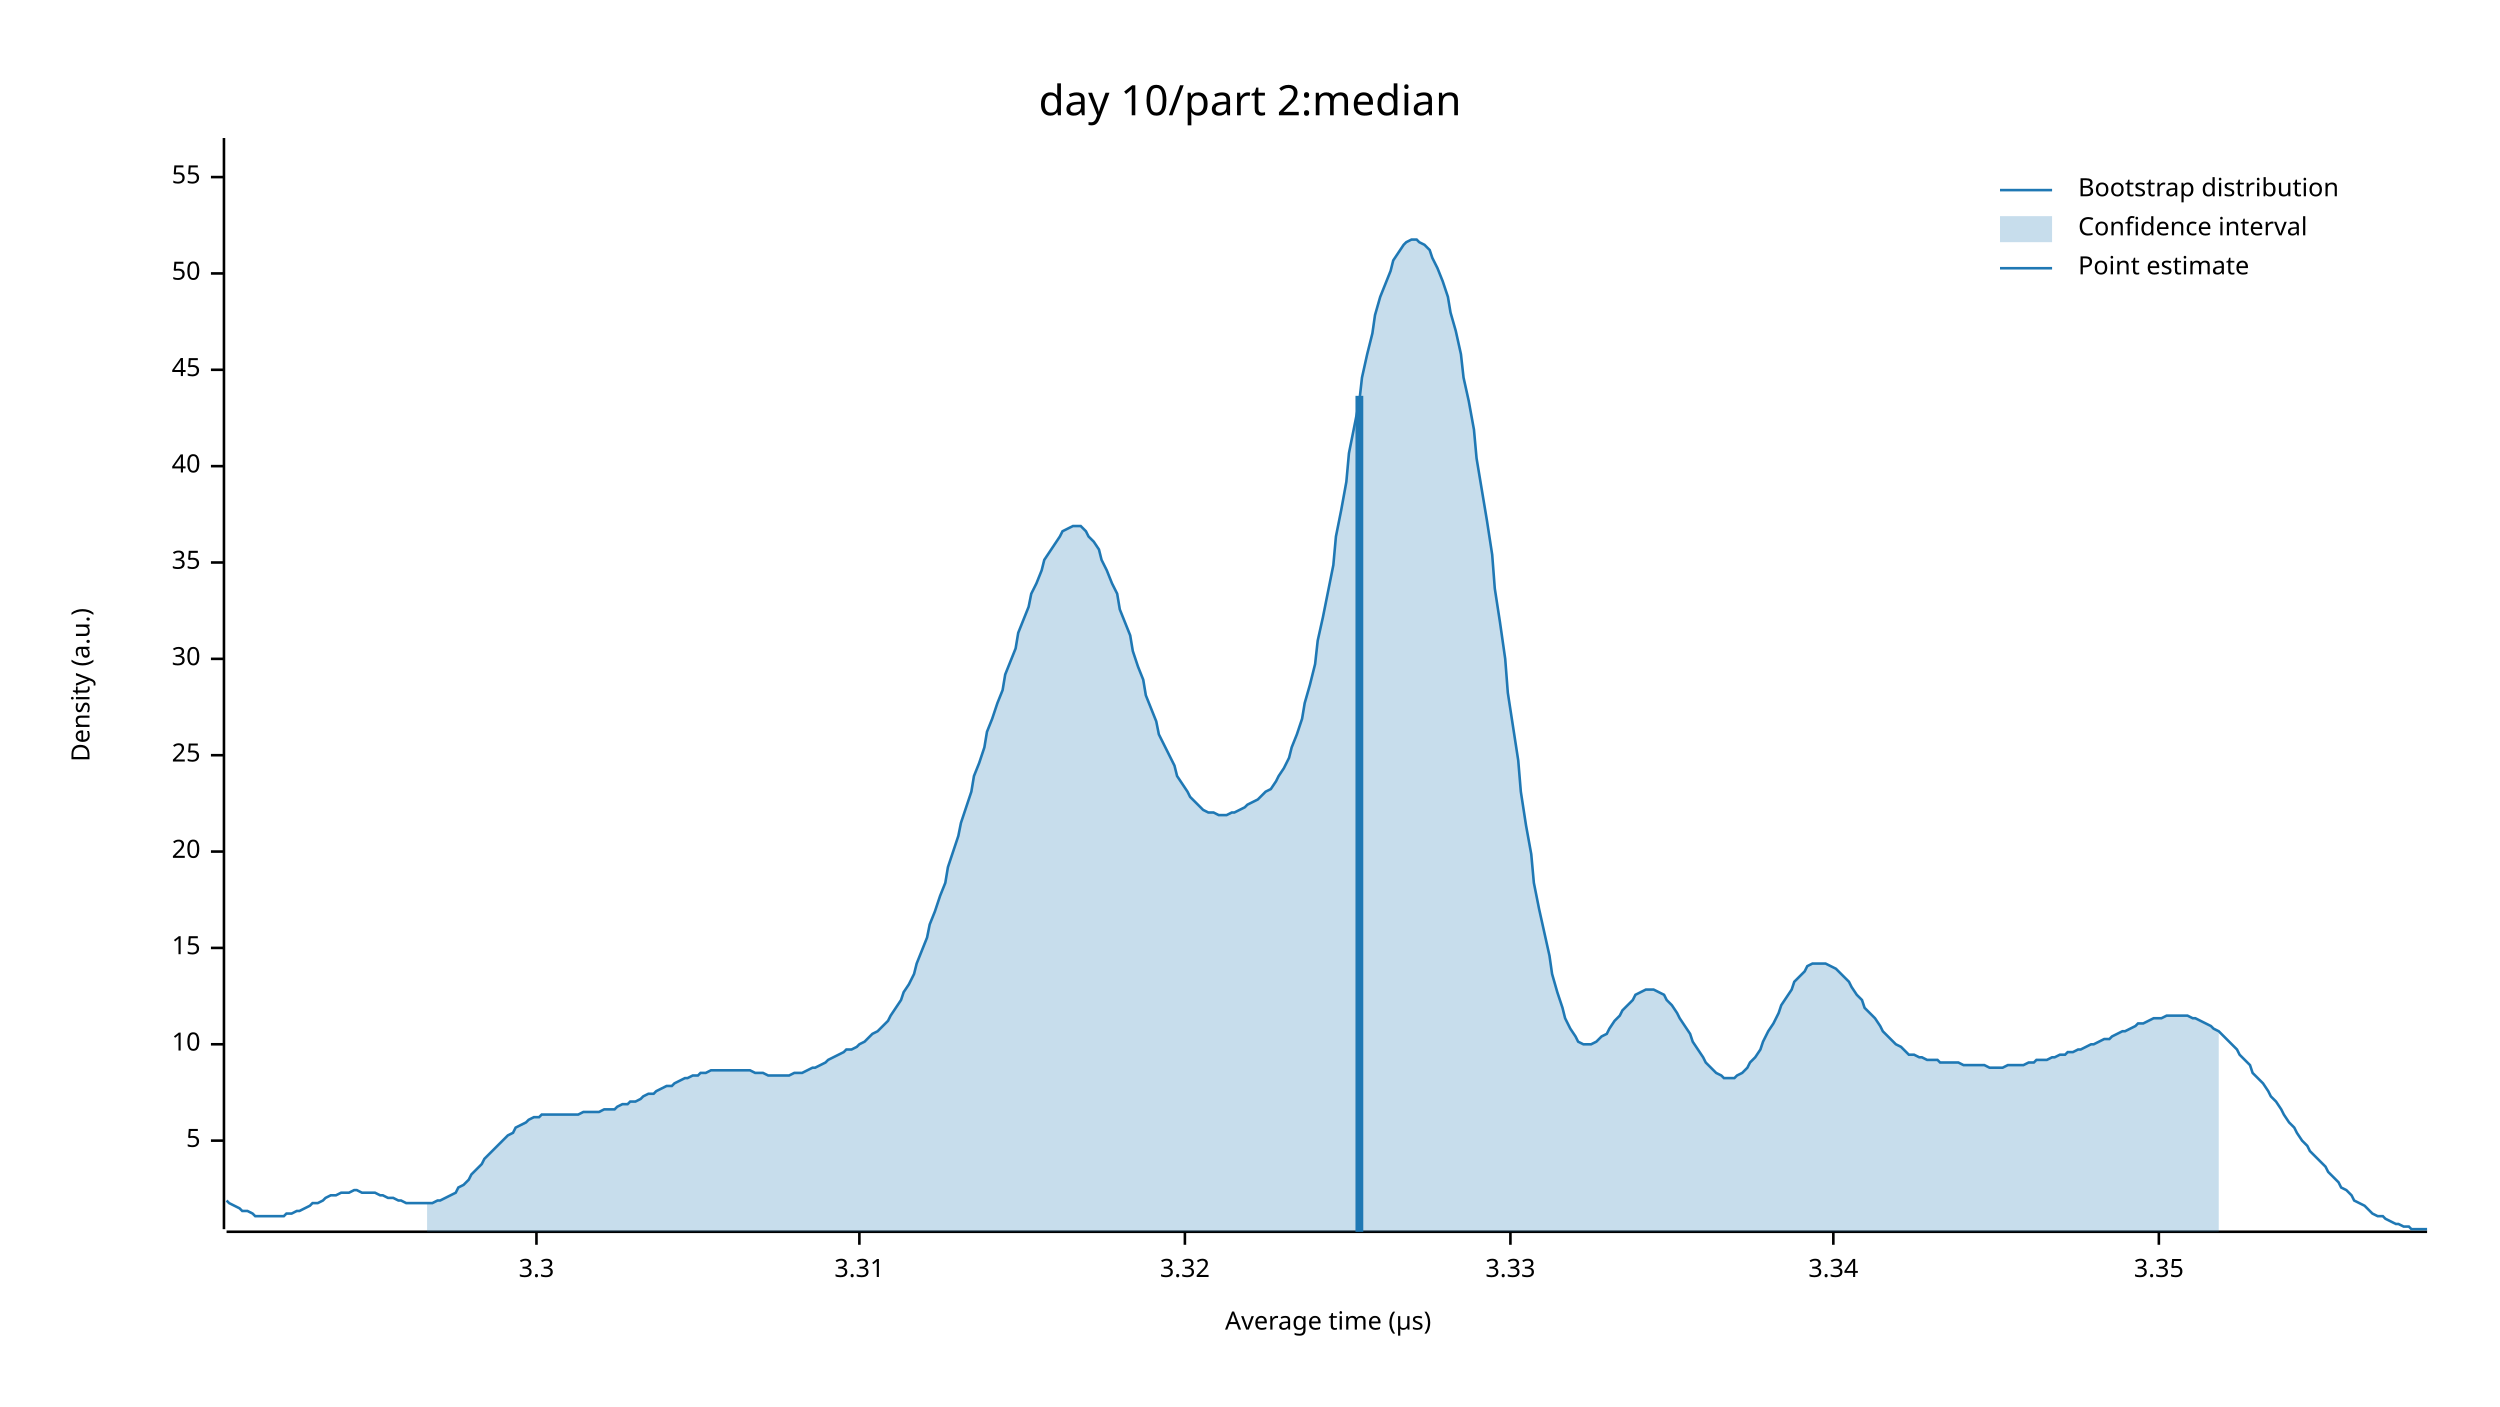
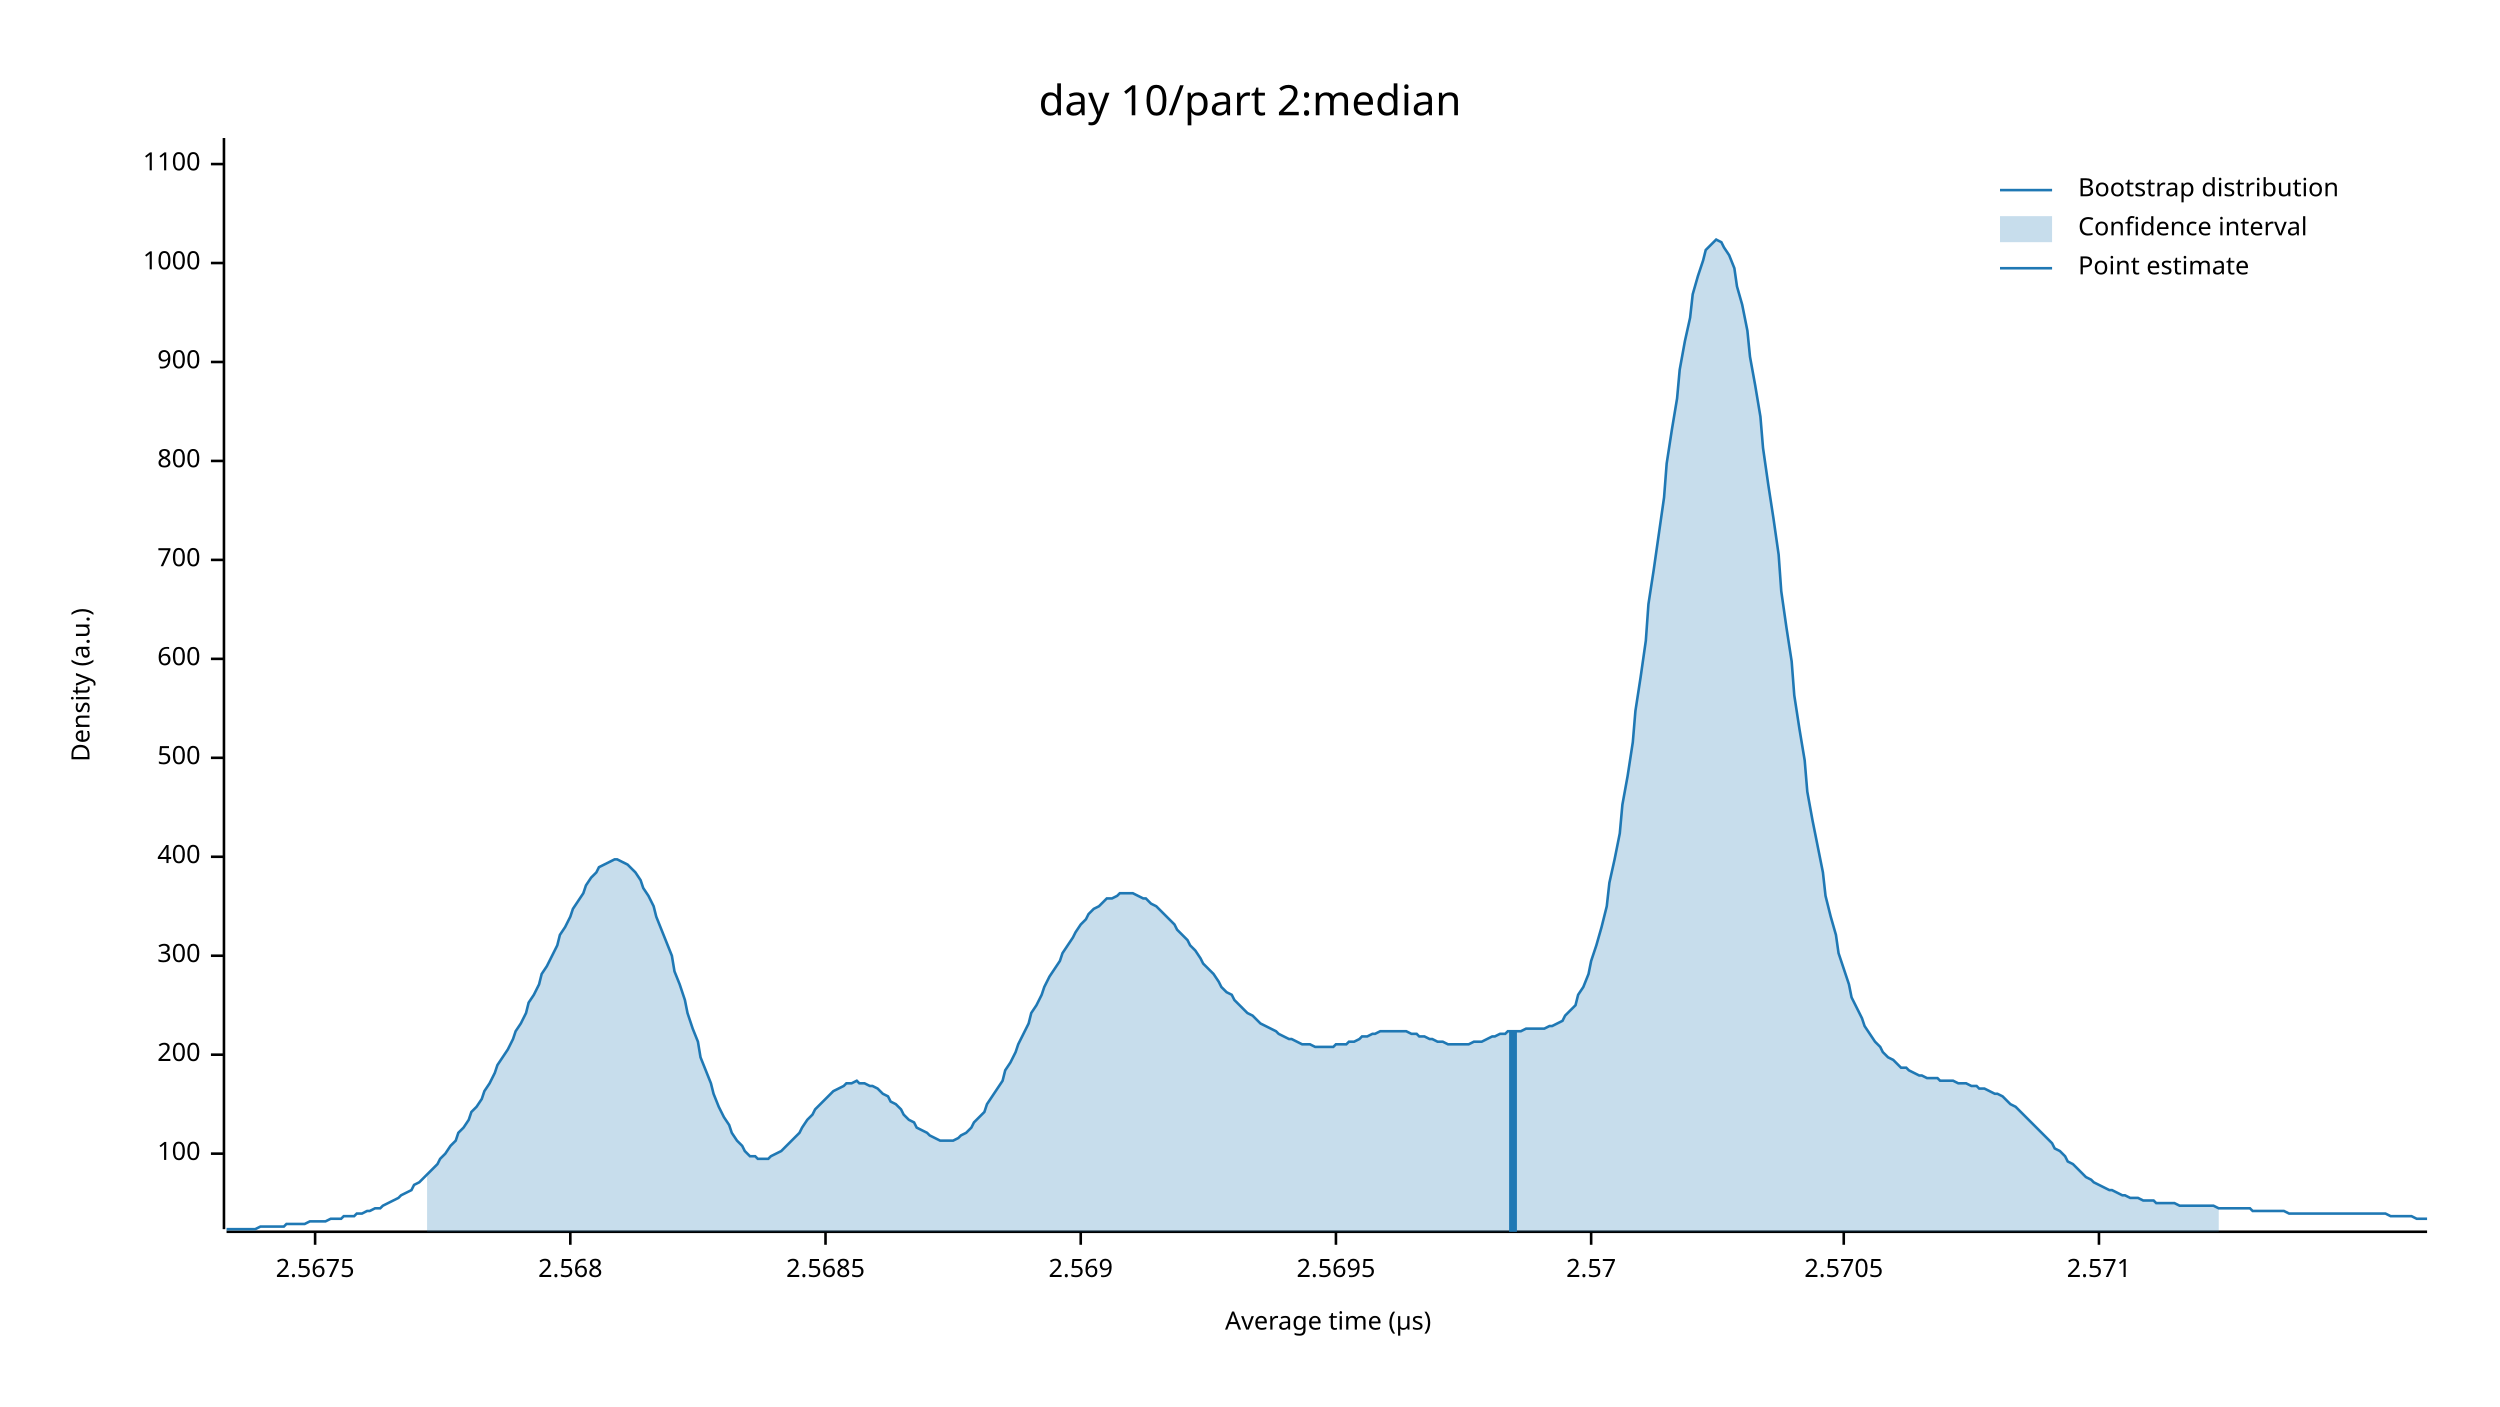
<svg xmlns="http://www.w3.org/2000/svg" width="960" height="540" viewBox="0 0 960 540">
  <text x="480" y="32" dy="0.76em" text-anchor="middle" font-family="sans-serif" font-size="16.129" opacity="1" fill="#000000">
day 10/part 2:median
</text>
  <text x="27" y="263" dy="0.76em" text-anchor="middle" font-family="sans-serif" font-size="9.677" opacity="1" fill="#000000" transform="rotate(270, 27, 263)">
Density (a.u.)
</text>
  <text x="510" y="513" dy="-0.5ex" text-anchor="middle" font-family="sans-serif" font-size="9.677" opacity="1" fill="#000000">
Average time (µs)
</text>
  <polyline fill="none" opacity="1" stroke="#000000" stroke-width="1" points="86,53 86,472 " />
-   <text x="77" y="438" dy="0.5ex" text-anchor="end" font-family="sans-serif" font-size="9.677" opacity="1" fill="#000000">
- 5
+   <text x="77" y="443" dy="0.5ex" text-anchor="end" font-family="sans-serif" font-size="9.677" opacity="1" fill="#000000">
+ 100
</text>
-   <polyline fill="none" opacity="1" stroke="#000000" stroke-width="1" points="81,438 86,438 " />
-   <text x="77" y="401" dy="0.5ex" text-anchor="end" font-family="sans-serif" font-size="9.677" opacity="1" fill="#000000">
- 10
+   <polyline fill="none" opacity="1" stroke="#000000" stroke-width="1" points="81,443 86,443 " />
+   <text x="77" y="405" dy="0.5ex" text-anchor="end" font-family="sans-serif" font-size="9.677" opacity="1" fill="#000000">
+ 200
</text>
-   <polyline fill="none" opacity="1" stroke="#000000" stroke-width="1" points="81,401 86,401 " />
-   <text x="77" y="364" dy="0.5ex" text-anchor="end" font-family="sans-serif" font-size="9.677" opacity="1" fill="#000000">
- 15
+   <polyline fill="none" opacity="1" stroke="#000000" stroke-width="1" points="81,405 86,405 " />
+   <text x="77" y="367" dy="0.5ex" text-anchor="end" font-family="sans-serif" font-size="9.677" opacity="1" fill="#000000">
+ 300
</text>
-   <polyline fill="none" opacity="1" stroke="#000000" stroke-width="1" points="81,364 86,364 " />
-   <text x="77" y="327" dy="0.5ex" text-anchor="end" font-family="sans-serif" font-size="9.677" opacity="1" fill="#000000">
- 20
+   <polyline fill="none" opacity="1" stroke="#000000" stroke-width="1" points="81,367 86,367 " />
+   <text x="77" y="329" dy="0.5ex" text-anchor="end" font-family="sans-serif" font-size="9.677" opacity="1" fill="#000000">
+ 400
</text>
-   <polyline fill="none" opacity="1" stroke="#000000" stroke-width="1" points="81,327 86,327 " />
-   <text x="77" y="290" dy="0.5ex" text-anchor="end" font-family="sans-serif" font-size="9.677" opacity="1" fill="#000000">
- 25
+   <polyline fill="none" opacity="1" stroke="#000000" stroke-width="1" points="81,329 86,329 " />
+   <text x="77" y="291" dy="0.5ex" text-anchor="end" font-family="sans-serif" font-size="9.677" opacity="1" fill="#000000">
+ 500
</text>
-   <polyline fill="none" opacity="1" stroke="#000000" stroke-width="1" points="81,290 86,290 " />
+   <polyline fill="none" opacity="1" stroke="#000000" stroke-width="1" points="81,291 86,291 " />
  <text x="77" y="253" dy="0.5ex" text-anchor="end" font-family="sans-serif" font-size="9.677" opacity="1" fill="#000000">
- 30
+ 600
</text>
  <polyline fill="none" opacity="1" stroke="#000000" stroke-width="1" points="81,253 86,253 " />
-   <text x="77" y="216" dy="0.5ex" text-anchor="end" font-family="sans-serif" font-size="9.677" opacity="1" fill="#000000">
- 35
+   <text x="77" y="215" dy="0.5ex" text-anchor="end" font-family="sans-serif" font-size="9.677" opacity="1" fill="#000000">
+ 700
</text>
-   <polyline fill="none" opacity="1" stroke="#000000" stroke-width="1" points="81,216 86,216 " />
-   <text x="77" y="179" dy="0.5ex" text-anchor="end" font-family="sans-serif" font-size="9.677" opacity="1" fill="#000000">
- 40
+   <polyline fill="none" opacity="1" stroke="#000000" stroke-width="1" points="81,215 86,215 " />
+   <text x="77" y="177" dy="0.5ex" text-anchor="end" font-family="sans-serif" font-size="9.677" opacity="1" fill="#000000">
+ 800
</text>
-   <polyline fill="none" opacity="1" stroke="#000000" stroke-width="1" points="81,179 86,179 " />
-   <text x="77" y="142" dy="0.5ex" text-anchor="end" font-family="sans-serif" font-size="9.677" opacity="1" fill="#000000">
- 45
+   <polyline fill="none" opacity="1" stroke="#000000" stroke-width="1" points="81,177 86,177 " />
+   <text x="77" y="139" dy="0.5ex" text-anchor="end" font-family="sans-serif" font-size="9.677" opacity="1" fill="#000000">
+ 900
</text>
-   <polyline fill="none" opacity="1" stroke="#000000" stroke-width="1" points="81,142 86,142 " />
-   <text x="77" y="105" dy="0.5ex" text-anchor="end" font-family="sans-serif" font-size="9.677" opacity="1" fill="#000000">
- 50
+   <polyline fill="none" opacity="1" stroke="#000000" stroke-width="1" points="81,139 86,139 " />
+   <text x="77" y="101" dy="0.5ex" text-anchor="end" font-family="sans-serif" font-size="9.677" opacity="1" fill="#000000">
+ 1000
</text>
-   <polyline fill="none" opacity="1" stroke="#000000" stroke-width="1" points="81,105 86,105 " />
-   <text x="77" y="68" dy="0.5ex" text-anchor="end" font-family="sans-serif" font-size="9.677" opacity="1" fill="#000000">
- 55
+   <polyline fill="none" opacity="1" stroke="#000000" stroke-width="1" points="81,101 86,101 " />
+   <text x="77" y="63" dy="0.5ex" text-anchor="end" font-family="sans-serif" font-size="9.677" opacity="1" fill="#000000">
+ 1100
</text>
-   <polyline fill="none" opacity="1" stroke="#000000" stroke-width="1" points="81,68 86,68 " />
+   <polyline fill="none" opacity="1" stroke="#000000" stroke-width="1" points="81,63 86,63 " />
  <polyline fill="none" opacity="1" stroke="#000000" stroke-width="1" points="87,473 932,473 " />
-   <text x="206" y="483" dy="0.76em" text-anchor="middle" font-family="sans-serif" font-size="9.677" opacity="1" fill="#000000">
- 3.3
+   <text x="121" y="483" dy="0.76em" text-anchor="middle" font-family="sans-serif" font-size="9.677" opacity="1" fill="#000000">
+ 2.5675
</text>
-   <polyline fill="none" opacity="1" stroke="#000000" stroke-width="1" points="206,473 206,478 " />
-   <text x="330" y="483" dy="0.76em" text-anchor="middle" font-family="sans-serif" font-size="9.677" opacity="1" fill="#000000">
- 3.31
+   <polyline fill="none" opacity="1" stroke="#000000" stroke-width="1" points="121,473 121,478 " />
+   <text x="219" y="483" dy="0.76em" text-anchor="middle" font-family="sans-serif" font-size="9.677" opacity="1" fill="#000000">
+ 2.568
</text>
-   <polyline fill="none" opacity="1" stroke="#000000" stroke-width="1" points="330,473 330,478 " />
-   <text x="455" y="483" dy="0.76em" text-anchor="middle" font-family="sans-serif" font-size="9.677" opacity="1" fill="#000000">
- 3.32
+   <polyline fill="none" opacity="1" stroke="#000000" stroke-width="1" points="219,473 219,478 " />
+   <text x="317" y="483" dy="0.76em" text-anchor="middle" font-family="sans-serif" font-size="9.677" opacity="1" fill="#000000">
+ 2.5685
</text>
-   <polyline fill="none" opacity="1" stroke="#000000" stroke-width="1" points="455,473 455,478 " />
-   <text x="580" y="483" dy="0.76em" text-anchor="middle" font-family="sans-serif" font-size="9.677" opacity="1" fill="#000000">
- 3.33
+   <polyline fill="none" opacity="1" stroke="#000000" stroke-width="1" points="317,473 317,478 " />
+   <text x="415" y="483" dy="0.76em" text-anchor="middle" font-family="sans-serif" font-size="9.677" opacity="1" fill="#000000">
+ 2.569
</text>
-   <polyline fill="none" opacity="1" stroke="#000000" stroke-width="1" points="580,473 580,478 " />
-   <text x="704" y="483" dy="0.76em" text-anchor="middle" font-family="sans-serif" font-size="9.677" opacity="1" fill="#000000">
- 3.34
+   <polyline fill="none" opacity="1" stroke="#000000" stroke-width="1" points="415,473 415,478 " />
+   <text x="513" y="483" dy="0.76em" text-anchor="middle" font-family="sans-serif" font-size="9.677" opacity="1" fill="#000000">
+ 2.5695
</text>
-   <polyline fill="none" opacity="1" stroke="#000000" stroke-width="1" points="704,473 704,478 " />
-   <text x="829" y="483" dy="0.76em" text-anchor="middle" font-family="sans-serif" font-size="9.677" opacity="1" fill="#000000">
- 3.35
+   <polyline fill="none" opacity="1" stroke="#000000" stroke-width="1" points="513,473 513,478 " />
+   <text x="611" y="483" dy="0.76em" text-anchor="middle" font-family="sans-serif" font-size="9.677" opacity="1" fill="#000000">
+ 2.57
</text>
-   <polyline fill="none" opacity="1" stroke="#000000" stroke-width="1" points="829,473 829,478 " />
-   <polyline fill="none" opacity="1" stroke="#1F78B4" stroke-width="1" points="87,461 88,462 90,463 92,464 93,465 95,465 97,466 98,467 100,467 102,467 103,467 105,467 107,467 109,467 110,466 112,466 114,465 115,465 117,464 119,463 120,462 122,462 124,461 125,460 127,459 129,459 131,458 132,458 134,458 136,457 137,457 139,458 141,458 142,458 144,458 146,459 147,459 149,460 151,460 153,461 154,461 156,462 158,462 159,462 161,462 163,462 164,462 166,462 168,461 169,461 171,460 173,459 175,458 176,456 178,455 180,453 181,451 183,449 185,447 186,445 188,443 190,441 191,440 193,438 195,436 197,435 198,433 200,432 202,431 203,430 205,429 207,429 208,428 210,428 212,428 214,428 215,428 217,428 219,428 220,428 222,428 224,427 225,427 227,427 229,427 230,427 232,426 234,426 236,426 237,425 239,424 241,424 242,423 244,423 246,422 247,421 249,420 251,420 252,419 254,418 256,417 258,417 259,416 261,415 263,414 264,414 266,413 268,413 269,412 271,412 273,411 274,411 276,411 278,411 280,411 281,411 283,411 285,411 286,411 288,411 290,412 291,412 293,412 295,413 296,413 298,413 300,413 302,413 303,413 305,412 307,412 308,412 310,411 312,410 313,410 315,409 317,408 318,407 320,406 322,405 324,404 325,403 327,403 329,402 330,401 332,400 334,398 335,397 337,396 339,394 341,392 342,390 344,387 346,384 347,381 349,378 351,374 352,370 354,365 356,360 357,355 359,350 361,344 363,339 364,333 366,327 368,321 369,316 371,310 373,304 374,298 376,293 378,287 379,281 381,276 383,270 385,265 386,259 388,254 390,249 391,243 393,238 395,233 396,228 398,224 400,219 401,215 403,212 405,209 407,206 408,204 410,203 412,202 413,202 415,202 417,204 418,206 420,208 422,211 423,215 425,219 427,224 429,228 430,234 432,239 434,244 435,250 437,256 439,261 440,267 442,272 444,277 445,282 447,286 449,290 451,294 452,298 454,301 456,304 457,306 459,308 461,310 462,311 464,312 466,312 468,313 469,313 471,313 473,312 474,312 476,311 478,310 479,309 481,308 483,307 484,306 486,304 488,303 490,300 491,298 493,295 495,291 496,287 498,282 500,276 501,270 503,263 505,255 506,246 508,237 510,227 512,217 513,206 515,196 517,185 518,174 520,164 522,154 523,145 525,136 527,128 528,121 530,114 532,109 534,104 535,100 537,97 539,94 540,93 542,92 544,92 545,93 547,94 549,96 550,99 552,103 554,108 556,114 557,120 559,127 561,136 562,145 564,154 566,165 567,176 569,188 571,200 573,213 574,226 576,239 578,253 579,266 581,279 583,292 584,304 586,317 588,328 589,339 591,349 593,358 595,367 596,374 598,381 600,387 601,391 603,395 605,398 606,400 608,401 610,401 611,401 613,400 615,398 617,397 618,395 620,392 622,390 623,388 625,386 627,384 628,382 630,381 632,380 633,380 635,380 637,381 639,382 640,384 642,386 644,389 645,391 647,394 649,397 650,400 652,403 654,406 655,408 657,410 659,412 661,413 662,414 664,414 666,414 667,413 669,412 671,410 672,408 674,406 676,403 677,400 679,396 681,393 683,389 684,386 686,383 688,380 689,377 691,375 693,373 694,371 696,370 698,370 700,370 701,370 703,371 705,372 706,373 708,375 710,377 711,379 713,382 715,384 716,387 718,389 720,391 722,394 723,396 725,398 727,400 728,401 730,402 732,404 733,405 735,405 737,406 738,406 740,407 742,407 744,407 745,408 747,408 749,408 750,408 752,408 754,409 755,409 757,409 759,409 760,409 762,409 764,410 766,410 767,410 769,410 771,409 772,409 774,409 776,409 777,409 779,408 781,408 782,407 784,407 786,407 788,406 789,406 791,405 793,405 794,404 796,404 798,403 799,403 801,402 803,401 804,401 806,400 808,399 810,399 811,398 813,397 815,396 816,396 818,395 820,394 821,393 823,393 825,392 827,391 828,391 830,391 832,390 833,390 835,390 837,390 838,390 840,390 842,391 843,391 845,392 847,393 849,394 850,395 852,396 854,398 855,399 857,401 859,403 860,405 862,407 864,409 865,412 867,414 869,416 871,419 872,421 874,423 876,426 877,428 879,431 881,433 882,435 884,438 886,440 887,442 889,444 891,446 893,448 894,450 896,452 898,454 899,456 901,457 903,459 904,461 906,462 908,463 909,464 911,466 913,467 915,467 916,468 918,469 920,470 921,470 923,471 925,471 926,472 928,472 930,472 932,472 " />
-   <polygon opacity="0.25" fill="#1F78B4" points="164,462 166,462 168,461 169,461 171,460 173,459 175,458 176,456 178,455 180,453 181,451 183,449 185,447 186,445 188,443 190,441 191,440 193,438 195,436 197,435 198,433 200,432 202,431 203,430 205,429 207,429 208,428 210,428 212,428 214,428 215,428 217,428 219,428 220,428 222,428 224,427 225,427 227,427 229,427 230,427 232,426 234,426 236,426 237,425 239,424 241,424 242,423 244,423 246,422 247,421 249,420 251,420 252,419 254,418 256,417 258,417 259,416 261,415 263,414 264,414 266,413 268,413 269,412 271,412 273,411 274,411 276,411 278,411 280,411 281,411 283,411 285,411 286,411 288,411 290,412 291,412 293,412 295,413 296,413 298,413 300,413 302,413 303,413 305,412 307,412 308,412 310,411 312,410 313,410 315,409 317,408 318,407 320,406 322,405 324,404 325,403 327,403 329,402 330,401 332,400 334,398 335,397 337,396 339,394 341,392 342,390 344,387 346,384 347,381 349,378 351,374 352,370 354,365 356,360 357,355 359,350 361,344 363,339 364,333 366,327 368,321 369,316 371,310 373,304 374,298 376,293 378,287 379,281 381,276 383,270 385,265 386,259 388,254 390,249 391,243 393,238 395,233 396,228 398,224 400,219 401,215 403,212 405,209 407,206 408,204 410,203 412,202 413,202 415,202 417,204 418,206 420,208 422,211 423,215 425,219 427,224 429,228 430,234 432,239 434,244 435,250 437,256 439,261 440,267 442,272 444,277 445,282 447,286 449,290 451,294 452,298 454,301 456,304 457,306 459,308 461,310 462,311 464,312 466,312 468,313 469,313 471,313 473,312 474,312 476,311 478,310 479,309 481,308 483,307 484,306 486,304 488,303 490,300 491,298 493,295 495,291 496,287 498,282 500,276 501,270 503,263 505,255 506,246 508,237 510,227 512,217 513,206 515,196 517,185 518,174 520,164 522,154 523,145 525,136 527,128 528,121 530,114 532,109 534,104 535,100 537,97 539,94 540,93 542,92 544,92 545,93 547,94 549,96 550,99 552,103 554,108 556,114 557,120 559,127 561,136 562,145 564,154 566,165 567,176 569,188 571,200 573,213 574,226 576,239 578,253 579,266 581,279 583,292 584,304 586,317 588,328 589,339 591,349 593,358 595,367 596,374 598,381 600,387 601,391 603,395 605,398 606,400 608,401 610,401 611,401 613,400 615,398 617,397 618,395 620,392 622,390 623,388 625,386 627,384 628,382 630,381 632,380 633,380 635,380 637,381 639,382 640,384 642,386 644,389 645,391 647,394 649,397 650,400 652,403 654,406 655,408 657,410 659,412 661,413 662,414 664,414 666,414 667,413 669,412 671,410 672,408 674,406 676,403 677,400 679,396 681,393 683,389 684,386 686,383 688,380 689,377 691,375 693,373 694,371 696,370 698,370 700,370 701,370 703,371 705,372 706,373 708,375 710,377 711,379 713,382 715,384 716,387 718,389 720,391 722,394 723,396 725,398 727,400 728,401 730,402 732,404 733,405 735,405 737,406 738,406 740,407 742,407 744,407 745,408 747,408 749,408 750,408 752,408 754,409 755,409 757,409 759,409 760,409 762,409 764,410 766,410 767,410 769,410 771,409 772,409 774,409 776,409 777,409 779,408 781,408 782,407 784,407 786,407 788,406 789,406 791,405 793,405 794,404 796,404 798,403 799,403 801,402 803,401 804,401 806,400 808,399 810,399 811,398 813,397 815,396 816,396 818,395 820,394 821,393 823,393 825,392 827,391 828,391 830,391 832,390 833,390 835,390 837,390 838,390 840,390 842,391 843,391 845,392 847,393 849,394 850,395 852,396 852,473 164,473 " />
-   <polyline fill="none" opacity="1" stroke="#1F78B4" stroke-width="3" points="522,473 522,152 " />
+   <polyline fill="none" opacity="1" stroke="#000000" stroke-width="1" points="611,473 611,478 " />
+   <text x="708" y="483" dy="0.76em" text-anchor="middle" font-family="sans-serif" font-size="9.677" opacity="1" fill="#000000">
+ 2.5705
+ </text>
+   <polyline fill="none" opacity="1" stroke="#000000" stroke-width="1" points="708,473 708,478 " />
+   <text x="806" y="483" dy="0.76em" text-anchor="middle" font-family="sans-serif" font-size="9.677" opacity="1" fill="#000000">
+ 2.571
+ </text>
+   <polyline fill="none" opacity="1" stroke="#000000" stroke-width="1" points="806,473 806,478 " />
+   <polyline fill="none" opacity="1" stroke="#1F78B4" stroke-width="1" points="87,472 88,472 90,472 92,472 93,472 95,472 97,472 98,472 100,471 102,471 103,471 105,471 107,471 109,471 110,470 112,470 114,470 115,470 117,470 119,469 120,469 122,469 124,469 125,469 127,468 129,468 131,468 132,467 134,467 136,467 137,466 139,466 141,465 142,465 144,464 146,464 147,463 149,462 151,461 153,460 154,459 156,458 158,457 159,455 161,454 163,452 164,451 166,449 168,447 169,445 171,443 173,440 175,438 176,435 178,433 180,430 181,427 183,425 185,422 186,419 188,416 190,412 191,409 193,406 195,403 197,399 198,396 200,393 202,389 203,385 205,382 207,378 208,374 210,371 212,367 214,363 215,359 217,356 219,352 220,349 222,346 224,343 225,340 227,337 229,335 230,333 232,332 234,331 236,330 237,330 239,331 241,332 242,333 244,335 246,338 247,341 249,344 251,348 252,352 254,357 256,362 258,367 259,373 261,378 263,384 264,389 266,395 268,400 269,406 271,411 273,416 274,420 276,425 278,429 280,432 281,435 283,438 285,440 286,442 288,444 290,444 291,445 293,445 295,445 296,444 298,443 300,442 302,440 303,439 305,437 307,435 308,433 310,430 312,428 313,426 315,424 317,422 318,421 320,419 322,418 324,417 325,416 327,416 329,415 330,416 332,416 334,417 335,417 337,418 339,420 341,421 342,423 344,424 346,426 347,428 349,430 351,431 352,433 354,434 356,435 357,436 359,437 361,438 363,438 364,438 366,438 368,437 369,436 371,435 373,433 374,431 376,429 378,427 379,424 381,421 383,418 385,415 386,411 388,408 390,404 391,401 393,397 395,393 396,389 398,386 400,382 401,379 403,375 405,372 407,369 408,366 410,363 412,360 413,358 415,355 417,353 418,351 420,349 422,348 423,347 425,345 427,345 429,344 430,343 432,343 434,343 435,343 437,344 439,345 440,345 442,347 444,348 445,349 447,351 449,353 451,355 452,357 454,359 456,361 457,363 459,365 461,368 462,370 464,372 466,374 468,377 469,379 471,381 473,382 474,384 476,386 478,388 479,389 481,390 483,392 484,393 486,394 488,395 490,396 491,397 493,398 495,399 496,399 498,400 500,401 501,401 503,401 505,402 506,402 508,402 510,402 512,402 513,401 515,401 517,401 518,400 520,400 522,399 523,398 525,398 527,397 528,397 530,396 532,396 534,396 535,396 537,396 539,396 540,396 542,397 544,397 545,398 547,398 549,399 550,399 552,400 554,400 556,401 557,401 559,401 561,401 562,401 564,401 566,400 567,400 569,400 571,399 573,398 574,398 576,397 578,397 579,396 581,396 583,396 584,396 586,395 588,395 589,395 591,395 593,395 595,394 596,394 598,393 600,392 601,390 603,388 605,386 606,382 608,379 610,374 611,369 613,363 615,356 617,348 618,339 620,330 622,320 623,309 625,298 627,285 628,273 630,260 632,246 633,232 635,219 637,205 639,191 640,178 642,165 644,153 645,142 647,131 649,122 650,113 652,106 654,100 655,96 657,94 659,92 661,93 662,95 664,98 666,103 667,110 669,117 671,127 672,137 674,148 676,160 677,172 679,186 681,199 683,213 684,227 686,241 688,254 689,267 691,280 693,292 694,304 696,315 698,325 700,335 701,344 703,352 705,359 706,366 708,372 710,378 711,383 713,387 715,391 716,394 718,397 720,400 722,402 723,404 725,406 727,407 728,408 730,410 732,410 733,411 735,412 737,413 738,413 740,414 742,414 744,414 745,415 747,415 749,415 750,415 752,416 754,416 755,416 757,417 759,417 760,418 762,418 764,419 766,420 767,420 769,421 771,423 772,424 774,425 776,427 777,428 779,430 781,432 782,433 784,435 786,437 788,439 789,441 791,442 793,444 794,446 796,447 798,449 799,450 801,452 803,453 804,454 806,455 808,456 810,457 811,457 813,458 815,459 816,459 818,460 820,460 821,460 823,461 825,461 827,461 828,462 830,462 832,462 833,462 835,462 837,463 838,463 840,463 842,463 843,463 845,463 847,463 849,463 850,463 852,464 854,464 855,464 857,464 859,464 860,464 862,464 864,464 865,465 867,465 869,465 871,465 872,465 874,465 876,465 877,465 879,466 881,466 882,466 884,466 886,466 887,466 889,466 891,466 893,466 894,466 896,466 898,466 899,466 901,466 903,466 904,466 906,466 908,466 909,466 911,466 913,466 915,466 916,466 918,467 920,467 921,467 923,467 925,467 926,467 928,468 930,468 932,468 " />
+   <polygon opacity="0.25" fill="#1F78B4" points="164,451 166,449 168,447 169,445 171,443 173,440 175,438 176,435 178,433 180,430 181,427 183,425 185,422 186,419 188,416 190,412 191,409 193,406 195,403 197,399 198,396 200,393 202,389 203,385 205,382 207,378 208,374 210,371 212,367 214,363 215,359 217,356 219,352 220,349 222,346 224,343 225,340 227,337 229,335 230,333 232,332 234,331 236,330 237,330 239,331 241,332 242,333 244,335 246,338 247,341 249,344 251,348 252,352 254,357 256,362 258,367 259,373 261,378 263,384 264,389 266,395 268,400 269,406 271,411 273,416 274,420 276,425 278,429 280,432 281,435 283,438 285,440 286,442 288,444 290,444 291,445 293,445 295,445 296,444 298,443 300,442 302,440 303,439 305,437 307,435 308,433 310,430 312,428 313,426 315,424 317,422 318,421 320,419 322,418 324,417 325,416 327,416 329,415 330,416 332,416 334,417 335,417 337,418 339,420 341,421 342,423 344,424 346,426 347,428 349,430 351,431 352,433 354,434 356,435 357,436 359,437 361,438 363,438 364,438 366,438 368,437 369,436 371,435 373,433 374,431 376,429 378,427 379,424 381,421 383,418 385,415 386,411 388,408 390,404 391,401 393,397 395,393 396,389 398,386 400,382 401,379 403,375 405,372 407,369 408,366 410,363 412,360 413,358 415,355 417,353 418,351 420,349 422,348 423,347 425,345 427,345 429,344 430,343 432,343 434,343 435,343 437,344 439,345 440,345 442,347 444,348 445,349 447,351 449,353 451,355 452,357 454,359 456,361 457,363 459,365 461,368 462,370 464,372 466,374 468,377 469,379 471,381 473,382 474,384 476,386 478,388 479,389 481,390 483,392 484,393 486,394 488,395 490,396 491,397 493,398 495,399 496,399 498,400 500,401 501,401 503,401 505,402 506,402 508,402 510,402 512,402 513,401 515,401 517,401 518,400 520,400 522,399 523,398 525,398 527,397 528,397 530,396 532,396 534,396 535,396 537,396 539,396 540,396 542,397 544,397 545,398 547,398 549,399 550,399 552,400 554,400 556,401 557,401 559,401 561,401 562,401 564,401 566,400 567,400 569,400 571,399 573,398 574,398 576,397 578,397 579,396 581,396 583,396 584,396 586,395 588,395 589,395 591,395 593,395 595,394 596,394 598,393 600,392 601,390 603,388 605,386 606,382 608,379 610,374 611,369 613,363 615,356 617,348 618,339 620,330 622,320 623,309 625,298 627,285 628,273 630,260 632,246 633,232 635,219 637,205 639,191 640,178 642,165 644,153 645,142 647,131 649,122 650,113 652,106 654,100 655,96 657,94 659,92 661,93 662,95 664,98 666,103 667,110 669,117 671,127 672,137 674,148 676,160 677,172 679,186 681,199 683,213 684,227 686,241 688,254 689,267 691,280 693,292 694,304 696,315 698,325 700,335 701,344 703,352 705,359 706,366 708,372 710,378 711,383 713,387 715,391 716,394 718,397 720,400 722,402 723,404 725,406 727,407 728,408 730,410 732,410 733,411 735,412 737,413 738,413 740,414 742,414 744,414 745,415 747,415 749,415 750,415 752,416 754,416 755,416 757,417 759,417 760,418 762,418 764,419 766,420 767,420 769,421 771,423 772,424 774,425 776,427 777,428 779,430 781,432 782,433 784,435 786,437 788,439 789,441 791,442 793,444 794,446 796,447 798,449 799,450 801,452 803,453 804,454 806,455 808,456 810,457 811,457 813,458 815,459 816,459 818,460 820,460 821,460 823,461 825,461 827,461 828,462 830,462 832,462 833,462 835,462 837,463 838,463 840,463 842,463 843,463 845,463 847,463 849,463 850,463 852,464 852,473 164,473 " />
+   <polyline fill="none" opacity="1" stroke="#1F78B4" stroke-width="3" points="581,473 581,396 " />
  <text x="798" y="68" dy="0.76em" text-anchor="start" font-family="sans-serif" font-size="9.677" opacity="1" fill="#000000">
Bootstrap distribution
</text>
  <text x="798" y="83" dy="0.76em" text-anchor="start" font-family="sans-serif" font-size="9.677" opacity="1" fill="#000000">
Confidence interval
</text>
  <text x="798" y="98" dy="0.76em" text-anchor="start" font-family="sans-serif" font-size="9.677" opacity="1" fill="#000000">
Point estimate
</text>
  <polyline fill="none" opacity="1" stroke="#1F78B4" stroke-width="1" points="768,73 788,73 " />
  <rect x="768" y="83" width="20" height="10" opacity="0.25" fill="#1F78B4" stroke="none" />
  <polyline fill="none" opacity="1" stroke="#1F78B4" stroke-width="1" points="768,103 788,103 " />
</svg>
